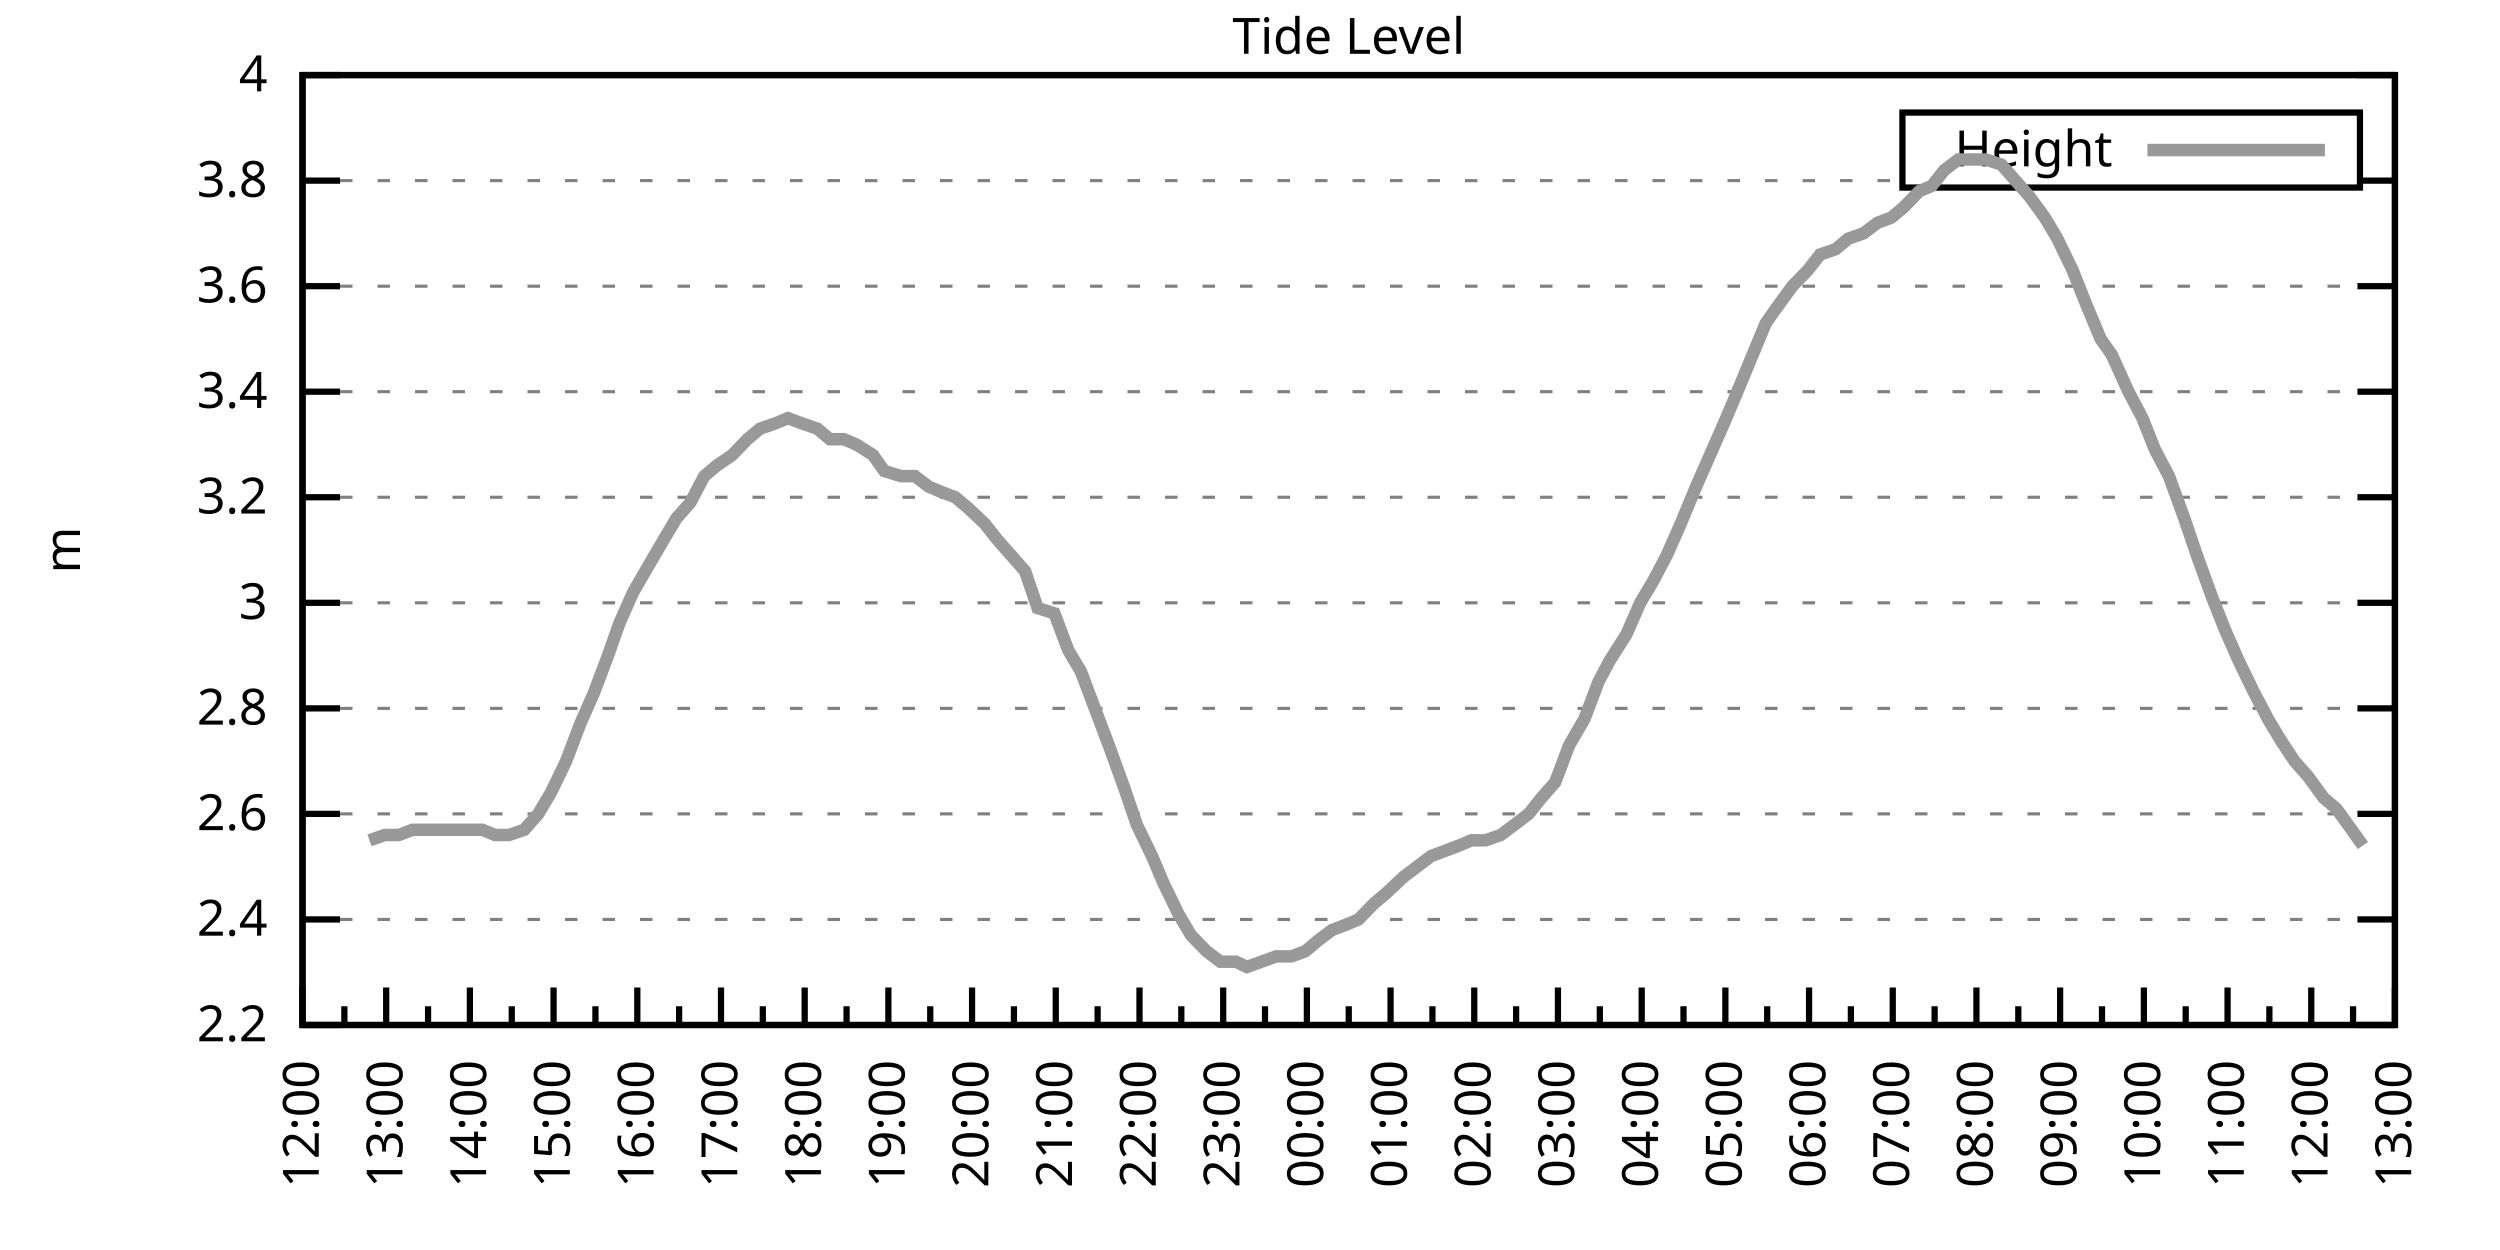
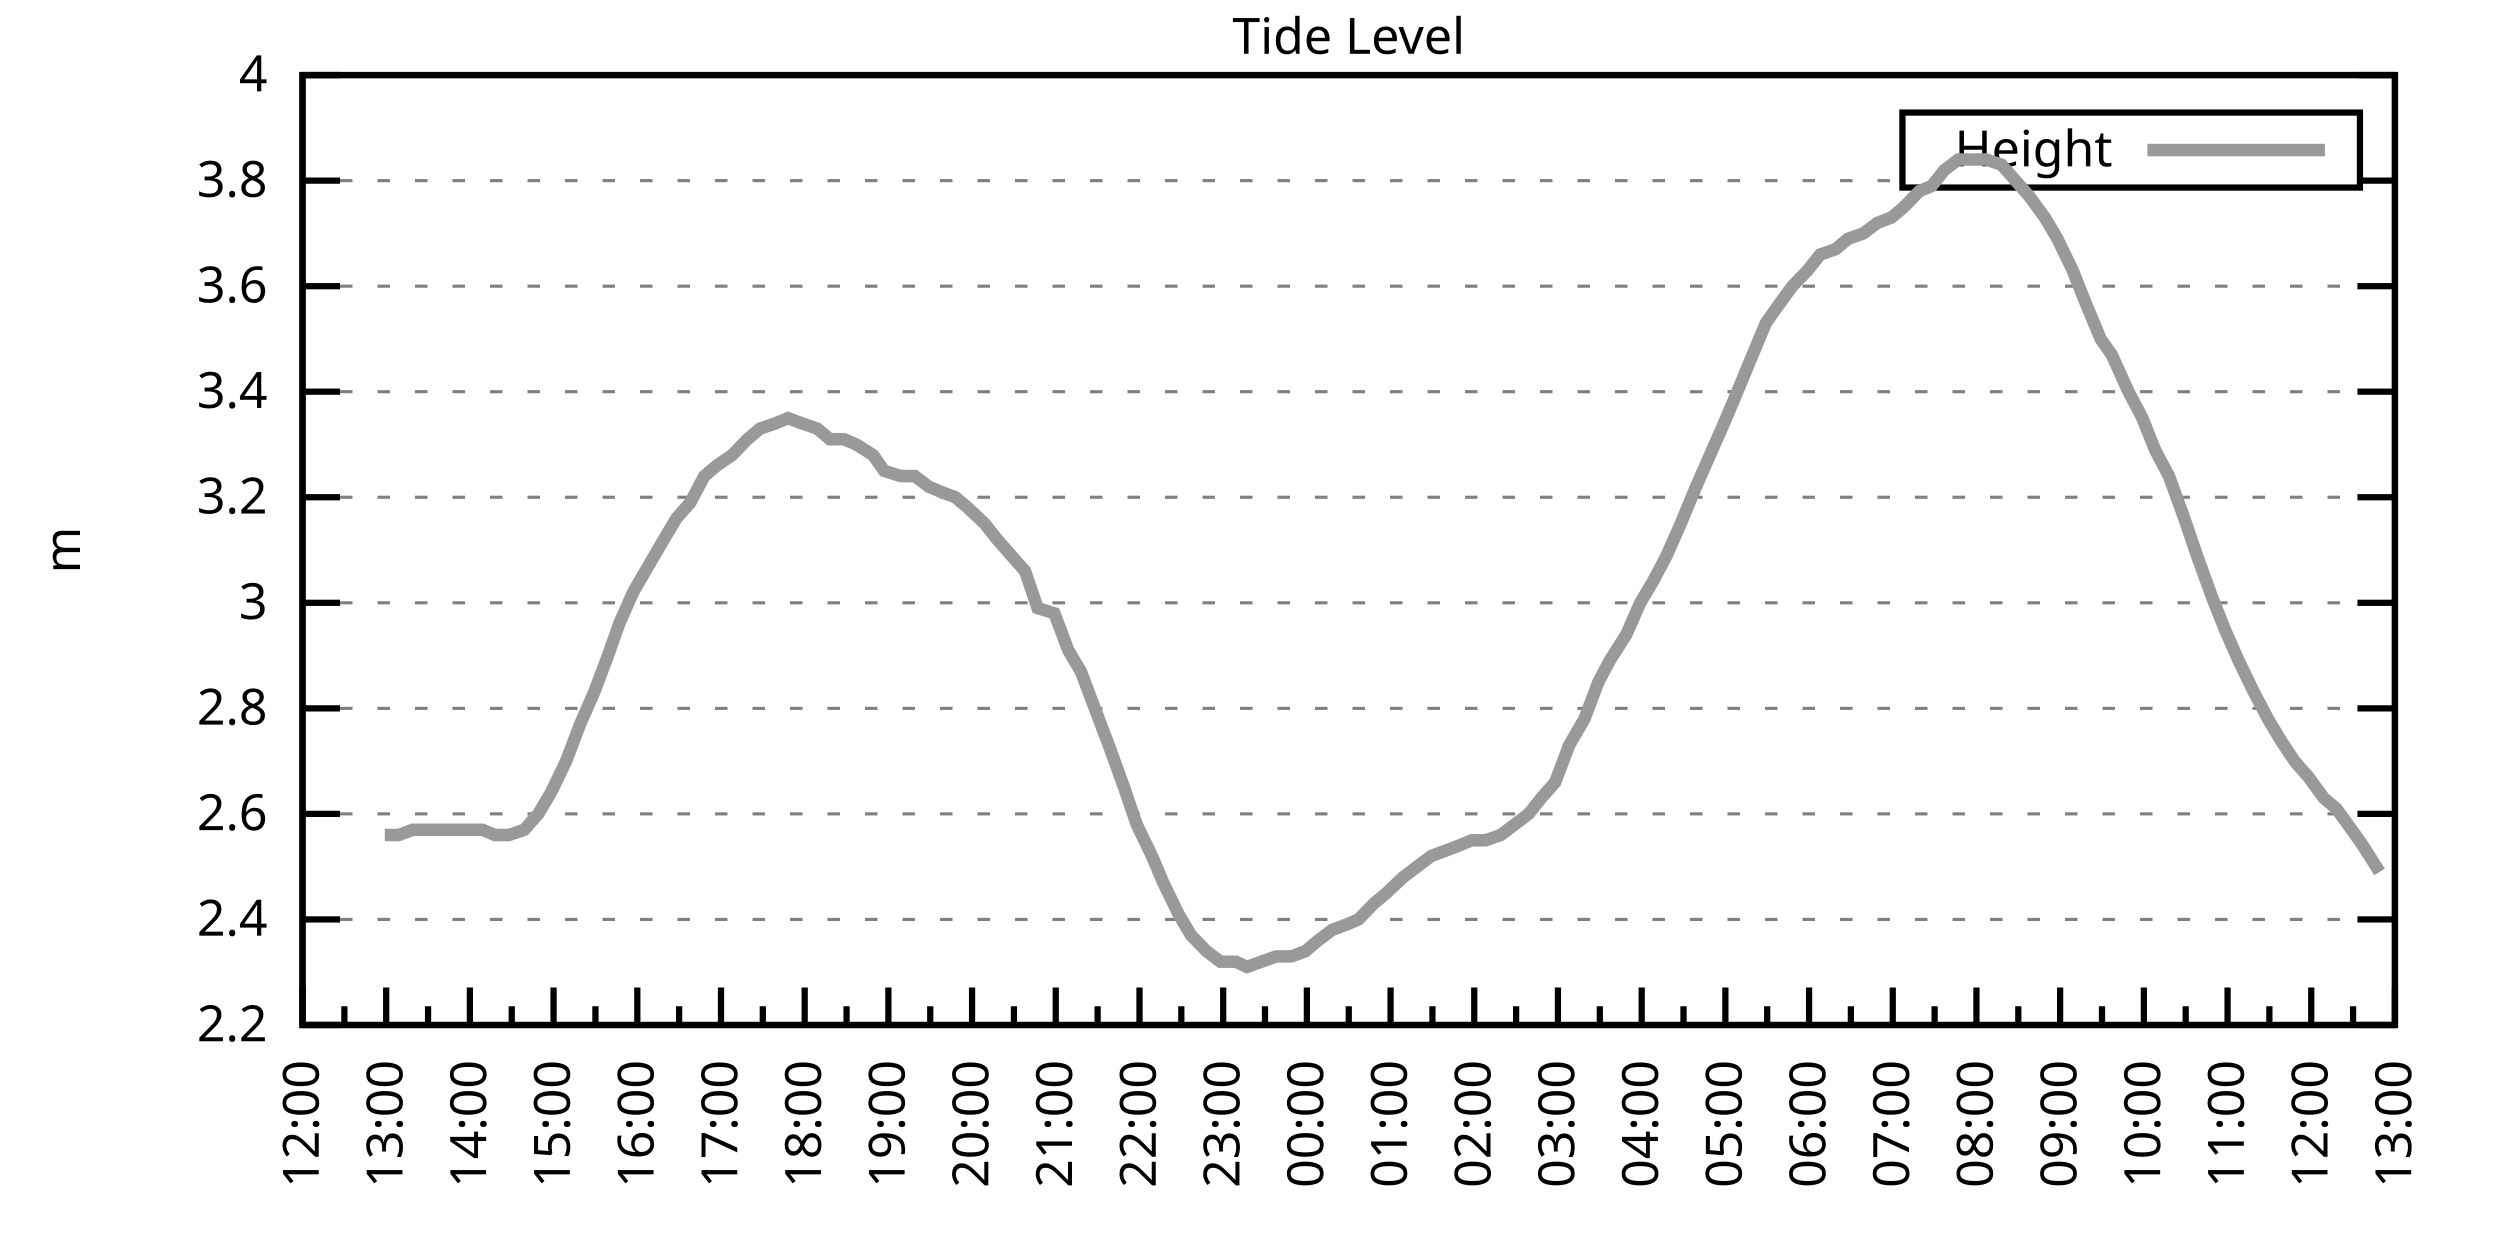
<svg xmlns="http://www.w3.org/2000/svg" xmlns:xlink="http://www.w3.org/1999/xlink" width="400" height="200" viewBox="0 0 400 200">
  <g id="gnuplot_canvas">
    <rect x="0" y="0" width="400" height="200" fill="none" />
    <defs>
      <circle id="gpDot" r="0.5" stroke-width="0.5" stroke="currentColor" />
      <path id="gpPt0" stroke-width="0.333" stroke="currentColor" d="M-1,0 h2 M0,-1 v2" />
      <path id="gpPt1" stroke-width="0.333" stroke="currentColor" d="M-1,-1 L1,1 M1,-1 L-1,1" />
      <path id="gpPt2" stroke-width="0.333" stroke="currentColor" d="M-1,0 L1,0 M0,-1 L0,1 M-1,-1 L1,1 M-1,1 L1,-1" />
      <rect id="gpPt3" stroke-width="0.333" stroke="currentColor" x="-1" y="-1" width="2" height="2" />
      <rect id="gpPt4" stroke-width="0.333" stroke="currentColor" fill="currentColor" x="-1" y="-1" width="2" height="2" />
      <circle id="gpPt5" stroke-width="0.333" stroke="currentColor" cx="0" cy="0" r="1" />
      <use xlink:href="#gpPt5" id="gpPt6" fill="currentColor" stroke="none" />
      <path id="gpPt7" stroke-width="0.333" stroke="currentColor" d="M0,-1.33 L-1.33,0.67 L1.33,0.67 z" />
      <use xlink:href="#gpPt7" id="gpPt8" fill="currentColor" stroke="none" />
      <use xlink:href="#gpPt7" id="gpPt9" stroke="currentColor" transform="rotate(180)" />
      <use xlink:href="#gpPt9" id="gpPt10" fill="currentColor" stroke="none" />
      <use xlink:href="#gpPt3" id="gpPt11" stroke="currentColor" transform="rotate(45)" />
      <use xlink:href="#gpPt11" id="gpPt12" fill="currentColor" stroke="none" />
      <path id="gpPt13" stroke-width="0.333" stroke="currentColor" d="M0,1.330 L1.265,0.411 L0.782,-1.067 L-0.782,-1.076 L-1.265,0.411 z" />
      <use xlink:href="#gpPt13" id="gpPt14" fill="currentColor" stroke="none" />
      <filter id="textbox" filterUnits="objectBoundingBox" x="0" y="0" height="1" width="1">
        <feFlood flood-color="white" flood-opacity="1" result="bgnd" />
        <feComposite in="SourceGraphic" in2="bgnd" operator="atop" />
      </filter>
      <filter id="greybox" filterUnits="objectBoundingBox" x="0" y="0" height="1" width="1">
        <feFlood flood-color="lightgrey" flood-opacity="1" result="grey" />
        <feComposite in="SourceGraphic" in2="grey" operator="atop" />
      </filter>
    </defs>
    <g fill="none" color="white" stroke="currentColor" stroke-width="1.00" stroke-linecap="butt" stroke-linejoin="miter">
</g>
    <g fill="none" color="black" stroke="currentColor" stroke-width="1.00" stroke-linecap="butt" stroke-linejoin="miter">
      <g stroke="none" shape-rendering="crispEdges">
        <polygon fill="rgb(255, 255, 255)" points="48.40,164.00 383.18,164.00 383.18,12.02 48.40,12.02 " />
      </g>
    </g>
    <g fill="none" color="black" stroke="currentColor" stroke-width="1.00" stroke-linecap="butt" stroke-linejoin="miter">
</g>
    <g fill="none" color="black" stroke="black" stroke-width="0.50" stroke-linecap="butt" stroke-linejoin="miter">
</g>
    <g fill="none" color="gray" stroke="currentColor" stroke-width="0.50" stroke-linecap="butt" stroke-linejoin="miter">
      <path stroke="gray" stroke-dasharray="2,4" class="gridline" d="M48.40,164.00 L383.19,164.00  " />
    </g>
    <g fill="none" color="gray" stroke="gray" stroke-width="1.00" stroke-linecap="butt" stroke-linejoin="miter">
</g>
    <g fill="none" color="black" stroke="currentColor" stroke-width="1.00" stroke-linecap="butt" stroke-linejoin="miter">
      <path stroke="black" d="M48.40,164.00 L54.40,164.00 M383.19,164.00 L377.19,164.00  " />
      <g transform="translate(42.80,166.60)" stroke="none" fill="black" font-family="Sans" font-size="8.00" text-anchor="end">
        <text>
          <tspan font-family="Sans"> 2.2</tspan>
        </text>
      </g>
    </g>
    <g fill="none" color="black" stroke="currentColor" stroke-width="1.00" stroke-linecap="butt" stroke-linejoin="miter">
</g>
    <g fill="none" color="black" stroke="black" stroke-width="0.50" stroke-linecap="butt" stroke-linejoin="miter">
</g>
    <g fill="none" color="gray" stroke="currentColor" stroke-width="0.50" stroke-linecap="butt" stroke-linejoin="miter">
      <path stroke="gray" stroke-dasharray="2,4" class="gridline" d="M48.40,147.11 L383.19,147.11  " />
    </g>
    <g fill="none" color="gray" stroke="gray" stroke-width="1.00" stroke-linecap="butt" stroke-linejoin="miter">
</g>
    <g fill="none" color="black" stroke="currentColor" stroke-width="1.00" stroke-linecap="butt" stroke-linejoin="miter">
      <path stroke="black" d="M48.40,147.11 L54.40,147.11 M383.19,147.11 L377.19,147.11  " />
      <g transform="translate(42.80,149.71)" stroke="none" fill="black" font-family="Sans" font-size="8.00" text-anchor="end">
        <text>
          <tspan font-family="Sans"> 2.4</tspan>
        </text>
      </g>
    </g>
    <g fill="none" color="black" stroke="currentColor" stroke-width="1.00" stroke-linecap="butt" stroke-linejoin="miter">
</g>
    <g fill="none" color="black" stroke="black" stroke-width="0.50" stroke-linecap="butt" stroke-linejoin="miter">
</g>
    <g fill="none" color="gray" stroke="currentColor" stroke-width="0.50" stroke-linecap="butt" stroke-linejoin="miter">
      <path stroke="gray" stroke-dasharray="2,4" class="gridline" d="M48.40,130.22 L383.19,130.22  " />
    </g>
    <g fill="none" color="gray" stroke="gray" stroke-width="1.00" stroke-linecap="butt" stroke-linejoin="miter">
</g>
    <g fill="none" color="black" stroke="currentColor" stroke-width="1.00" stroke-linecap="butt" stroke-linejoin="miter">
      <path stroke="black" d="M48.40,130.22 L54.40,130.22 M383.19,130.22 L377.19,130.22  " />
      <g transform="translate(42.80,132.82)" stroke="none" fill="black" font-family="Sans" font-size="8.00" text-anchor="end">
        <text>
          <tspan font-family="Sans"> 2.6</tspan>
        </text>
      </g>
    </g>
    <g fill="none" color="black" stroke="currentColor" stroke-width="1.00" stroke-linecap="butt" stroke-linejoin="miter">
</g>
    <g fill="none" color="black" stroke="black" stroke-width="0.50" stroke-linecap="butt" stroke-linejoin="miter">
</g>
    <g fill="none" color="gray" stroke="currentColor" stroke-width="0.50" stroke-linecap="butt" stroke-linejoin="miter">
      <path stroke="gray" stroke-dasharray="2,4" class="gridline" d="M48.40,113.34 L383.19,113.34  " />
    </g>
    <g fill="none" color="gray" stroke="gray" stroke-width="1.00" stroke-linecap="butt" stroke-linejoin="miter">
</g>
    <g fill="none" color="black" stroke="currentColor" stroke-width="1.00" stroke-linecap="butt" stroke-linejoin="miter">
      <path stroke="black" d="M48.40,113.34 L54.40,113.34 M383.19,113.34 L377.19,113.34  " />
      <g transform="translate(42.80,115.94)" stroke="none" fill="black" font-family="Sans" font-size="8.00" text-anchor="end">
        <text>
          <tspan font-family="Sans"> 2.8</tspan>
        </text>
      </g>
    </g>
    <g fill="none" color="black" stroke="currentColor" stroke-width="1.00" stroke-linecap="butt" stroke-linejoin="miter">
</g>
    <g fill="none" color="black" stroke="black" stroke-width="0.50" stroke-linecap="butt" stroke-linejoin="miter">
</g>
    <g fill="none" color="gray" stroke="currentColor" stroke-width="0.50" stroke-linecap="butt" stroke-linejoin="miter">
      <path stroke="gray" stroke-dasharray="2,4" class="gridline" d="M48.40,96.45 L383.19,96.45  " />
    </g>
    <g fill="none" color="gray" stroke="gray" stroke-width="1.00" stroke-linecap="butt" stroke-linejoin="miter">
</g>
    <g fill="none" color="black" stroke="currentColor" stroke-width="1.00" stroke-linecap="butt" stroke-linejoin="miter">
      <path stroke="black" d="M48.40,96.45 L54.40,96.45 M383.19,96.45 L377.19,96.45  " />
      <g transform="translate(42.80,99.05)" stroke="none" fill="black" font-family="Sans" font-size="8.00" text-anchor="end">
        <text>
          <tspan font-family="Sans"> 3</tspan>
        </text>
      </g>
    </g>
    <g fill="none" color="black" stroke="currentColor" stroke-width="1.00" stroke-linecap="butt" stroke-linejoin="miter">
</g>
    <g fill="none" color="black" stroke="black" stroke-width="0.50" stroke-linecap="butt" stroke-linejoin="miter">
</g>
    <g fill="none" color="gray" stroke="currentColor" stroke-width="0.50" stroke-linecap="butt" stroke-linejoin="miter">
      <path stroke="gray" stroke-dasharray="2,4" class="gridline" d="M48.40,79.56 L383.19,79.56  " />
    </g>
    <g fill="none" color="gray" stroke="gray" stroke-width="1.00" stroke-linecap="butt" stroke-linejoin="miter">
</g>
    <g fill="none" color="black" stroke="currentColor" stroke-width="1.00" stroke-linecap="butt" stroke-linejoin="miter">
      <path stroke="black" d="M48.40,79.56 L54.40,79.56 M383.19,79.56 L377.19,79.56  " />
      <g transform="translate(42.80,82.16)" stroke="none" fill="black" font-family="Sans" font-size="8.00" text-anchor="end">
        <text>
          <tspan font-family="Sans"> 3.2</tspan>
        </text>
      </g>
    </g>
    <g fill="none" color="black" stroke="currentColor" stroke-width="1.00" stroke-linecap="butt" stroke-linejoin="miter">
</g>
    <g fill="none" color="black" stroke="black" stroke-width="0.50" stroke-linecap="butt" stroke-linejoin="miter">
</g>
    <g fill="none" color="gray" stroke="currentColor" stroke-width="0.50" stroke-linecap="butt" stroke-linejoin="miter">
      <path stroke="gray" stroke-dasharray="2,4" class="gridline" d="M48.40,62.67 L383.19,62.67  " />
    </g>
    <g fill="none" color="gray" stroke="gray" stroke-width="1.00" stroke-linecap="butt" stroke-linejoin="miter">
</g>
    <g fill="none" color="black" stroke="currentColor" stroke-width="1.00" stroke-linecap="butt" stroke-linejoin="miter">
      <path stroke="black" d="M48.40,62.67 L54.40,62.67 M383.19,62.67 L377.19,62.67  " />
      <g transform="translate(42.80,65.27)" stroke="none" fill="black" font-family="Sans" font-size="8.00" text-anchor="end">
        <text>
          <tspan font-family="Sans"> 3.4</tspan>
        </text>
      </g>
    </g>
    <g fill="none" color="black" stroke="currentColor" stroke-width="1.00" stroke-linecap="butt" stroke-linejoin="miter">
</g>
    <g fill="none" color="black" stroke="black" stroke-width="0.50" stroke-linecap="butt" stroke-linejoin="miter">
</g>
    <g fill="none" color="gray" stroke="currentColor" stroke-width="0.50" stroke-linecap="butt" stroke-linejoin="miter">
      <path stroke="gray" stroke-dasharray="2,4" class="gridline" d="M48.40,45.79 L383.19,45.79  " />
    </g>
    <g fill="none" color="gray" stroke="gray" stroke-width="1.00" stroke-linecap="butt" stroke-linejoin="miter">
</g>
    <g fill="none" color="black" stroke="currentColor" stroke-width="1.00" stroke-linecap="butt" stroke-linejoin="miter">
      <path stroke="black" d="M48.40,45.79 L54.40,45.79 M383.19,45.79 L377.19,45.79  " />
      <g transform="translate(42.80,48.39)" stroke="none" fill="black" font-family="Sans" font-size="8.00" text-anchor="end">
        <text>
          <tspan font-family="Sans"> 3.6</tspan>
        </text>
      </g>
    </g>
    <g fill="none" color="black" stroke="currentColor" stroke-width="1.00" stroke-linecap="butt" stroke-linejoin="miter">
</g>
    <g fill="none" color="black" stroke="black" stroke-width="0.50" stroke-linecap="butt" stroke-linejoin="miter">
</g>
    <g fill="none" color="gray" stroke="currentColor" stroke-width="0.50" stroke-linecap="butt" stroke-linejoin="miter">
      <path stroke="gray" stroke-dasharray="2,4" class="gridline" d="M48.40,28.90 L304.39,28.90 M377.59,28.90 L383.19,28.90  " />
    </g>
    <g fill="none" color="gray" stroke="gray" stroke-width="1.00" stroke-linecap="butt" stroke-linejoin="miter">
</g>
    <g fill="none" color="black" stroke="currentColor" stroke-width="1.00" stroke-linecap="butt" stroke-linejoin="miter">
      <path stroke="black" d="M48.40,28.90 L54.40,28.90 M383.19,28.90 L377.19,28.90  " />
      <g transform="translate(42.80,31.50)" stroke="none" fill="black" font-family="Sans" font-size="8.00" text-anchor="end">
        <text>
          <tspan font-family="Sans"> 3.8</tspan>
        </text>
      </g>
    </g>
    <g fill="none" color="black" stroke="currentColor" stroke-width="1.00" stroke-linecap="butt" stroke-linejoin="miter">
</g>
    <g fill="none" color="black" stroke="black" stroke-width="0.50" stroke-linecap="butt" stroke-linejoin="miter">
</g>
    <g fill="none" color="gray" stroke="currentColor" stroke-width="0.50" stroke-linecap="butt" stroke-linejoin="miter">
      <path stroke="gray" stroke-dasharray="2,4" class="gridline" d="M48.40,12.01 L383.19,12.01  " />
    </g>
    <g fill="none" color="gray" stroke="gray" stroke-width="1.00" stroke-linecap="butt" stroke-linejoin="miter">
</g>
    <g fill="none" color="black" stroke="currentColor" stroke-width="1.00" stroke-linecap="butt" stroke-linejoin="miter">
      <path stroke="black" d="M48.40,12.01 L54.40,12.01 M383.19,12.01 L377.19,12.01  " />
      <g transform="translate(42.80,14.61)" stroke="none" fill="black" font-family="Sans" font-size="8.00" text-anchor="end">
        <text>
          <tspan font-family="Sans"> 4</tspan>
        </text>
      </g>
    </g>
    <g fill="none" color="black" stroke="currentColor" stroke-width="1.00" stroke-linecap="butt" stroke-linejoin="miter">
      <path stroke="black" d="M48.40,164.00 L48.40,158.00  " />
      <g transform="translate(51.00,169.60) rotate(270)" stroke="none" fill="black" font-family="Sans" font-size="8.00" text-anchor="end">
        <text>
          <tspan font-family="Sans">12:00</tspan>
        </text>
      </g>
    </g>
    <g fill="none" color="black" stroke="currentColor" stroke-width="1.00" stroke-linecap="butt" stroke-linejoin="miter">
      <path stroke="black" d="M55.10,164.00 L55.10,161.00 M61.79,164.00 L61.79,158.00  " />
      <g transform="translate(64.39,169.60) rotate(270)" stroke="none" fill="black" font-family="Sans" font-size="8.00" text-anchor="end">
        <text>
          <tspan font-family="Sans">13:00</tspan>
        </text>
      </g>
    </g>
    <g fill="none" color="black" stroke="currentColor" stroke-width="1.00" stroke-linecap="butt" stroke-linejoin="miter">
      <path stroke="black" d="M68.49,164.00 L68.49,161.00 M75.18,164.00 L75.18,158.00  " />
      <g transform="translate(77.78,169.60) rotate(270)" stroke="none" fill="black" font-family="Sans" font-size="8.00" text-anchor="end">
        <text>
          <tspan font-family="Sans">14:00</tspan>
        </text>
      </g>
    </g>
    <g fill="none" color="black" stroke="currentColor" stroke-width="1.00" stroke-linecap="butt" stroke-linejoin="miter">
      <path stroke="black" d="M81.88,164.00 L81.88,161.00 M88.57,164.00 L88.57,158.00  " />
      <g transform="translate(91.17,169.60) rotate(270)" stroke="none" fill="black" font-family="Sans" font-size="8.00" text-anchor="end">
        <text>
          <tspan font-family="Sans">15:00</tspan>
        </text>
      </g>
    </g>
    <g fill="none" color="black" stroke="currentColor" stroke-width="1.00" stroke-linecap="butt" stroke-linejoin="miter">
      <path stroke="black" d="M95.27,164.00 L95.27,161.00 M101.97,164.00 L101.97,158.00  " />
      <g transform="translate(104.57,169.60) rotate(270)" stroke="none" fill="black" font-family="Sans" font-size="8.00" text-anchor="end">
        <text>
          <tspan font-family="Sans">16:00</tspan>
        </text>
      </g>
    </g>
    <g fill="none" color="black" stroke="currentColor" stroke-width="1.00" stroke-linecap="butt" stroke-linejoin="miter">
      <path stroke="black" d="M108.66,164.00 L108.66,161.00 M115.36,164.00 L115.36,158.00  " />
      <g transform="translate(117.96,169.60) rotate(270)" stroke="none" fill="black" font-family="Sans" font-size="8.00" text-anchor="end">
        <text>
          <tspan font-family="Sans">17:00</tspan>
        </text>
      </g>
    </g>
    <g fill="none" color="black" stroke="currentColor" stroke-width="1.00" stroke-linecap="butt" stroke-linejoin="miter">
      <path stroke="black" d="M122.05,164.00 L122.05,161.00 M128.75,164.00 L128.75,158.00  " />
      <g transform="translate(131.35,169.60) rotate(270)" stroke="none" fill="black" font-family="Sans" font-size="8.00" text-anchor="end">
        <text>
          <tspan font-family="Sans">18:00</tspan>
        </text>
      </g>
    </g>
    <g fill="none" color="black" stroke="currentColor" stroke-width="1.00" stroke-linecap="butt" stroke-linejoin="miter">
      <path stroke="black" d="M135.45,164.00 L135.45,161.00 M142.14,164.00 L142.14,158.00  " />
      <g transform="translate(144.74,169.60) rotate(270)" stroke="none" fill="black" font-family="Sans" font-size="8.00" text-anchor="end">
        <text>
          <tspan font-family="Sans">19:00</tspan>
        </text>
      </g>
    </g>
    <g fill="none" color="black" stroke="currentColor" stroke-width="1.00" stroke-linecap="butt" stroke-linejoin="miter">
      <path stroke="black" d="M148.84,164.00 L148.84,161.00 M155.53,164.00 L155.53,158.00  " />
      <g transform="translate(158.13,169.60) rotate(270)" stroke="none" fill="black" font-family="Sans" font-size="8.00" text-anchor="end">
        <text>
          <tspan font-family="Sans">20:00</tspan>
        </text>
      </g>
    </g>
    <g fill="none" color="black" stroke="currentColor" stroke-width="1.00" stroke-linecap="butt" stroke-linejoin="miter">
      <path stroke="black" d="M162.23,164.00 L162.23,161.00 M168.92,164.00 L168.92,158.00  " />
      <g transform="translate(171.52,169.60) rotate(270)" stroke="none" fill="black" font-family="Sans" font-size="8.00" text-anchor="end">
        <text>
          <tspan font-family="Sans">21:00</tspan>
        </text>
      </g>
    </g>
    <g fill="none" color="black" stroke="currentColor" stroke-width="1.00" stroke-linecap="butt" stroke-linejoin="miter">
      <path stroke="black" d="M175.62,164.00 L175.62,161.00 M182.32,164.00 L182.32,158.00  " />
      <g transform="translate(184.92,169.60) rotate(270)" stroke="none" fill="black" font-family="Sans" font-size="8.00" text-anchor="end">
        <text>
          <tspan font-family="Sans">22:00</tspan>
        </text>
      </g>
    </g>
    <g fill="none" color="black" stroke="currentColor" stroke-width="1.00" stroke-linecap="butt" stroke-linejoin="miter">
      <path stroke="black" d="M189.01,164.00 L189.01,161.00 M195.71,164.00 L195.71,158.00  " />
      <g transform="translate(198.31,169.60) rotate(270)" stroke="none" fill="black" font-family="Sans" font-size="8.00" text-anchor="end">
        <text>
          <tspan font-family="Sans">23:00</tspan>
        </text>
      </g>
    </g>
    <g fill="none" color="black" stroke="currentColor" stroke-width="1.00" stroke-linecap="butt" stroke-linejoin="miter">
      <path stroke="black" d="M202.40,164.00 L202.40,161.00 M209.10,164.00 L209.10,158.00  " />
      <g transform="translate(211.70,169.60) rotate(270)" stroke="none" fill="black" font-family="Sans" font-size="8.00" text-anchor="end">
        <text>
          <tspan font-family="Sans">00:00</tspan>
        </text>
      </g>
    </g>
    <g fill="none" color="black" stroke="currentColor" stroke-width="1.00" stroke-linecap="butt" stroke-linejoin="miter">
      <path stroke="black" d="M215.80,164.00 L215.80,161.00 M222.49,164.00 L222.49,158.00  " />
      <g transform="translate(225.09,169.60) rotate(270)" stroke="none" fill="black" font-family="Sans" font-size="8.00" text-anchor="end">
        <text>
          <tspan font-family="Sans">01:00</tspan>
        </text>
      </g>
    </g>
    <g fill="none" color="black" stroke="currentColor" stroke-width="1.00" stroke-linecap="butt" stroke-linejoin="miter">
      <path stroke="black" d="M229.19,164.00 L229.19,161.00 M235.88,164.00 L235.88,158.00  " />
      <g transform="translate(238.48,169.60) rotate(270)" stroke="none" fill="black" font-family="Sans" font-size="8.00" text-anchor="end">
        <text>
          <tspan font-family="Sans">02:00</tspan>
        </text>
      </g>
    </g>
    <g fill="none" color="black" stroke="currentColor" stroke-width="1.00" stroke-linecap="butt" stroke-linejoin="miter">
      <path stroke="black" d="M242.58,164.00 L242.58,161.00 M249.27,164.00 L249.27,158.00  " />
      <g transform="translate(251.87,169.60) rotate(270)" stroke="none" fill="black" font-family="Sans" font-size="8.00" text-anchor="end">
        <text>
          <tspan font-family="Sans">03:00</tspan>
        </text>
      </g>
    </g>
    <g fill="none" color="black" stroke="currentColor" stroke-width="1.00" stroke-linecap="butt" stroke-linejoin="miter">
      <path stroke="black" d="M255.97,164.00 L255.97,161.00 M262.67,164.00 L262.67,158.00  " />
      <g transform="translate(265.27,169.60) rotate(270)" stroke="none" fill="black" font-family="Sans" font-size="8.00" text-anchor="end">
        <text>
          <tspan font-family="Sans">04:00</tspan>
        </text>
      </g>
    </g>
    <g fill="none" color="black" stroke="currentColor" stroke-width="1.00" stroke-linecap="butt" stroke-linejoin="miter">
      <path stroke="black" d="M269.36,164.00 L269.36,161.00 M276.06,164.00 L276.06,158.00  " />
      <g transform="translate(278.66,169.60) rotate(270)" stroke="none" fill="black" font-family="Sans" font-size="8.00" text-anchor="end">
        <text>
          <tspan font-family="Sans">05:00</tspan>
        </text>
      </g>
    </g>
    <g fill="none" color="black" stroke="currentColor" stroke-width="1.00" stroke-linecap="butt" stroke-linejoin="miter">
      <path stroke="black" d="M282.75,164.00 L282.75,161.00 M289.45,164.00 L289.45,158.00  " />
      <g transform="translate(292.05,169.60) rotate(270)" stroke="none" fill="black" font-family="Sans" font-size="8.00" text-anchor="end">
        <text>
          <tspan font-family="Sans">06:00</tspan>
        </text>
      </g>
    </g>
    <g fill="none" color="black" stroke="currentColor" stroke-width="1.00" stroke-linecap="butt" stroke-linejoin="miter">
      <path stroke="black" d="M296.14,164.00 L296.14,161.00 M302.84,164.00 L302.84,158.00  " />
      <g transform="translate(305.44,169.60) rotate(270)" stroke="none" fill="black" font-family="Sans" font-size="8.00" text-anchor="end">
        <text>
          <tspan font-family="Sans">07:00</tspan>
        </text>
      </g>
    </g>
    <g fill="none" color="black" stroke="currentColor" stroke-width="1.00" stroke-linecap="butt" stroke-linejoin="miter">
      <path stroke="black" d="M309.54,164.00 L309.54,161.00 M316.23,164.00 L316.23,158.00  " />
      <g transform="translate(318.83,169.60) rotate(270)" stroke="none" fill="black" font-family="Sans" font-size="8.00" text-anchor="end">
        <text>
          <tspan font-family="Sans">08:00</tspan>
        </text>
      </g>
    </g>
    <g fill="none" color="black" stroke="currentColor" stroke-width="1.00" stroke-linecap="butt" stroke-linejoin="miter">
      <path stroke="black" d="M322.93,164.00 L322.93,161.00 M329.62,164.00 L329.62,158.00  " />
      <g transform="translate(332.22,169.60) rotate(270)" stroke="none" fill="black" font-family="Sans" font-size="8.00" text-anchor="end">
        <text>
          <tspan font-family="Sans">09:00</tspan>
        </text>
      </g>
    </g>
    <g fill="none" color="black" stroke="currentColor" stroke-width="1.00" stroke-linecap="butt" stroke-linejoin="miter">
      <path stroke="black" d="M336.32,164.00 L336.32,161.00 M343.02,164.00 L343.02,158.00  " />
      <g transform="translate(345.62,169.60) rotate(270)" stroke="none" fill="black" font-family="Sans" font-size="8.00" text-anchor="end">
        <text>
          <tspan font-family="Sans">10:00</tspan>
        </text>
      </g>
    </g>
    <g fill="none" color="black" stroke="currentColor" stroke-width="1.00" stroke-linecap="butt" stroke-linejoin="miter">
      <path stroke="black" d="M349.71,164.00 L349.71,161.00 M356.41,164.00 L356.41,158.00  " />
      <g transform="translate(359.01,169.60) rotate(270)" stroke="none" fill="black" font-family="Sans" font-size="8.00" text-anchor="end">
        <text>
          <tspan font-family="Sans">11:00</tspan>
        </text>
      </g>
    </g>
    <g fill="none" color="black" stroke="currentColor" stroke-width="1.00" stroke-linecap="butt" stroke-linejoin="miter">
      <path stroke="black" d="M363.10,164.00 L363.10,161.00 M369.80,164.00 L369.80,158.00  " />
      <g transform="translate(372.40,169.60) rotate(270)" stroke="none" fill="black" font-family="Sans" font-size="8.00" text-anchor="end">
        <text>
          <tspan font-family="Sans">12:00</tspan>
        </text>
      </g>
    </g>
    <g fill="none" color="black" stroke="currentColor" stroke-width="1.00" stroke-linecap="butt" stroke-linejoin="miter">
      <path stroke="black" d="M376.49,164.00 L376.49,161.00 M383.19,164.00 L383.19,158.00  " />
      <g transform="translate(385.79,169.60) rotate(270)" stroke="none" fill="black" font-family="Sans" font-size="8.00" text-anchor="end">
        <text>
          <tspan font-family="Sans">13:00</tspan>
        </text>
      </g>
    </g>
    <g fill="none" color="black" stroke="currentColor" stroke-width="1.00" stroke-linecap="butt" stroke-linejoin="miter">
</g>
    <g fill="none" color="black" stroke="currentColor" stroke-width="1.00" stroke-linecap="butt" stroke-linejoin="miter">
      <path stroke="black" d="M48.40,12.01 L48.40,164.00 L383.19,164.00 L383.19,12.01 L48.40,12.01 Z  " />
    </g>
    <g fill="none" color="black" stroke="currentColor" stroke-width="1.00" stroke-linecap="butt" stroke-linejoin="miter">
      <g transform="translate(12.80,88.01) rotate(270)" stroke="none" fill="black" font-family="Sans" font-size="8.00" text-anchor="middle">
        <text>
          <tspan font-family="Sans">m</tspan>
        </text>
      </g>
    </g>
    <g fill="none" color="black" stroke="currentColor" stroke-width="1.00" stroke-linecap="butt" stroke-linejoin="miter">
</g>
    <g fill="none" color="black" stroke="currentColor" stroke-width="1.00" stroke-linecap="butt" stroke-linejoin="miter">
      <path stroke="black" d="M304.39,30.01 L304.39,18.01 L377.59,18.01 L377.59,30.01 L304.39,30.01 Z  " />
    </g>
    <g id="Tide_level_plot_1">
      <g fill="none" color="white" stroke="black" stroke-width="2.00" stroke-linecap="butt" stroke-linejoin="miter">
</g>
      <g fill="none" color="black" stroke="currentColor" stroke-width="2.00" stroke-linecap="butt" stroke-linejoin="miter">
        <g transform="translate(337.99,26.61)" stroke="none" fill="black" font-family="Sans" font-size="8.00" text-anchor="end">
          <text>
            <tspan font-family="Sans">Height</tspan>
          </text>
        </g>
      </g>
      <g fill="none" color="black" stroke="currentColor" stroke-width="2.00" stroke-linecap="butt" stroke-linejoin="miter">
-         <path stroke="rgb(153, 153, 153)" d="M343.59,24.01 L371.99,24.01 M59.11,134.45 L61.57,133.60 L63.80,133.60 L66.03,132.76 L68.26,132.76 L70.27,132.76   L72.28,132.76 L74.96,132.76 L77.19,132.76 L79.20,133.60 L81.43,133.60 L83.89,132.76 L86.12,130.22 L88.13,126.85   L90.58,121.78 L92.82,115.87 L95.05,110.80 L97.28,104.89 L99.06,99.83 L101.30,94.76 L103.75,90.54 L106.21,86.32   L108.22,82.94 L110.45,80.41 L112.68,76.18 L114.69,74.49 L117.14,72.81 L119.60,70.27 L121.61,68.58 L124.06,67.74   L126.07,66.90 L128.30,67.74 L130.76,68.58 L132.77,70.27 L135.00,70.27 L137.01,71.12 L139.69,72.81 L141.47,75.34   L144.15,76.18 L146.38,76.18 L148.61,77.87 L150.62,78.72 L152.85,79.56 L154.86,81.25 L157.54,83.78 L159.55,86.32   L161.78,88.85 L164.01,91.38 L166.02,97.29 L168.70,98.14 L170.93,104.05 L172.94,107.43 L175.17,113.34 L177.41,119.25   L179.86,126.00 L181.87,131.91 L184.32,136.98 L186.11,141.20 L188.57,146.27 L190.57,149.65 L193.03,152.18 L195.26,153.87   L197.72,153.87 L199.50,154.71 L204.19,153.02 L206.64,153.02 L208.88,152.18 L210.88,150.49 L213.12,148.80 L215.35,147.96   L217.36,147.11 L219.81,144.58 L221.82,142.89 L224.50,140.36 L226.73,138.67 L228.96,136.98 L231.20,136.14 L233.43,135.29   L235.44,134.45 L237.67,134.45 L240.12,133.60 L242.36,131.91 L244.59,130.22 L246.60,127.69 L248.83,125.16 L251.06,119.25   L253.51,115.03 L255.75,109.11 L257.53,105.74 L260.21,101.52 L262.44,96.45 L264.45,93.07 L266.68,88.85 L268.92,83.78   L271.37,77.87 L273.60,72.81 L275.83,67.74 L277.62,63.52 L280.07,57.61 L282.53,51.70 L284.32,49.16 L286.77,45.79   L289.23,43.25 L291.23,40.72 L293.69,39.87 L295.70,38.19 L298.15,37.34 L300.39,35.65 L302.62,34.81 L304.63,33.12   L307.08,30.59 L309.09,29.74 L311.10,27.21 L313.33,25.52 L316.01,25.52 L317.79,25.52 L320.25,26.36 L322.48,28.90   L324.71,31.43 L327.17,34.81 L329.18,38.19 L331.63,43.25 L333.64,48.32 L336.10,54.23 L337.88,56.76 L340.56,62.67   L342.79,66.90 L344.80,71.96 L347.03,76.18 L349.49,82.94 L351.50,88.85 L353.95,95.60 L355.96,100.67 L358.19,105.74   L360.65,110.80 L362.88,115.03 L364.89,118.40 L367.12,121.78 L369.35,124.31 L371.81,127.69 L373.82,129.38 L376.27,132.76   L378.06,135.29  " />
+         <path stroke="rgb(153, 153, 153)" d="M343.59,24.01 L371.99,24.01 M61.57,133.60 L63.80,133.60 L66.03,132.76 L68.26,132.76 L70.27,132.76 L72.28,132.76   L74.96,132.76 L77.19,132.76 L79.20,133.60 L81.43,133.60 L83.89,132.76 L86.12,130.22 L88.13,126.85 L90.58,121.78   L92.82,115.87 L95.05,110.80 L97.28,104.89 L99.06,99.83 L101.30,94.76 L103.75,90.54 L106.21,86.32 L108.22,82.94   L110.45,80.41 L112.68,76.18 L114.69,74.49 L117.14,72.81 L119.60,70.27 L121.61,68.58 L124.06,67.74 L126.07,66.90   L128.30,67.74 L130.76,68.58 L132.77,70.27 L135.00,70.27 L137.01,71.12 L139.69,72.81 L141.47,75.34 L144.15,76.18   L146.38,76.18 L148.61,77.87 L150.62,78.72 L152.85,79.56 L154.86,81.25 L157.54,83.78 L159.55,86.32 L161.78,88.85   L164.01,91.38 L166.02,97.29 L168.70,98.14 L170.93,104.05 L172.94,107.43 L175.17,113.34 L177.41,119.25 L179.86,126.00   L181.87,131.91 L184.32,136.98 L186.11,141.20 L188.57,146.27 L190.57,149.65 L193.03,152.18 L195.26,153.87 L197.72,153.87   L199.50,154.71 L204.19,153.02 L206.64,153.02 L208.88,152.18 L210.88,150.49 L213.12,148.80 L215.35,147.96 L217.36,147.11   L219.81,144.58 L221.82,142.89 L224.50,140.36 L226.73,138.67 L228.96,136.98 L231.20,136.14 L233.43,135.29 L235.44,134.45   L237.67,134.45 L240.12,133.60 L242.36,131.91 L244.59,130.22 L246.60,127.69 L248.83,125.16 L251.06,119.25 L253.51,115.03   L255.75,109.11 L257.53,105.74 L260.21,101.52 L262.44,96.45 L264.45,93.07 L266.68,88.85 L268.92,83.78 L271.37,77.87   L273.60,72.81 L275.83,67.74 L277.62,63.52 L280.07,57.61 L282.53,51.70 L284.32,49.16 L286.77,45.79 L289.23,43.25   L291.23,40.72 L293.69,39.87 L295.70,38.19 L298.15,37.34 L300.39,35.65 L302.62,34.81 L304.63,33.12 L307.08,30.59   L309.09,29.74 L311.10,27.21 L313.33,25.52 L316.01,25.52 L317.79,25.52 L320.25,26.36 L322.48,28.90 L324.71,31.43   L327.17,34.81 L329.18,38.19 L331.63,43.25 L333.64,48.32 L336.10,54.23 L337.88,56.76 L340.56,62.67 L342.79,66.90   L344.80,71.96 L347.03,76.18 L349.49,82.94 L351.50,88.85 L353.95,95.60 L355.96,100.67 L358.19,105.74 L360.65,110.80   L362.88,115.03 L364.89,118.40 L367.12,121.78 L369.35,124.31 L371.81,127.69 L373.82,129.38 L376.27,132.76 L378.06,135.29   L380.73,139.51  " />
      </g>
    </g>
    <g fill="none" color="black" stroke="currentColor" stroke-width="2.00" stroke-linecap="butt" stroke-linejoin="miter">
</g>
    <g fill="none" color="black" stroke="black" stroke-width="1.00" stroke-linecap="butt" stroke-linejoin="miter">
</g>
    <g fill="none" color="black" stroke="currentColor" stroke-width="1.00" stroke-linecap="butt" stroke-linejoin="miter">
      <path stroke="black" d="M48.40,12.01 L48.40,164.00 L383.19,164.00 L383.19,12.01 L48.40,12.01 Z  " />
    </g>
    <g fill="none" color="black" stroke="currentColor" stroke-width="1.00" stroke-linecap="butt" stroke-linejoin="miter">
      <g transform="translate(215.79,8.61)" stroke="none" fill="black" font-family="Sans" font-size="8.00" text-anchor="middle">
        <text>
          <tspan font-family="Sans">Tide Level</tspan>
        </text>
      </g>
    </g>
    <g fill="none" color="black" stroke="currentColor" stroke-width="1.00" stroke-linecap="butt" stroke-linejoin="miter">
</g>
  </g>
</svg>
